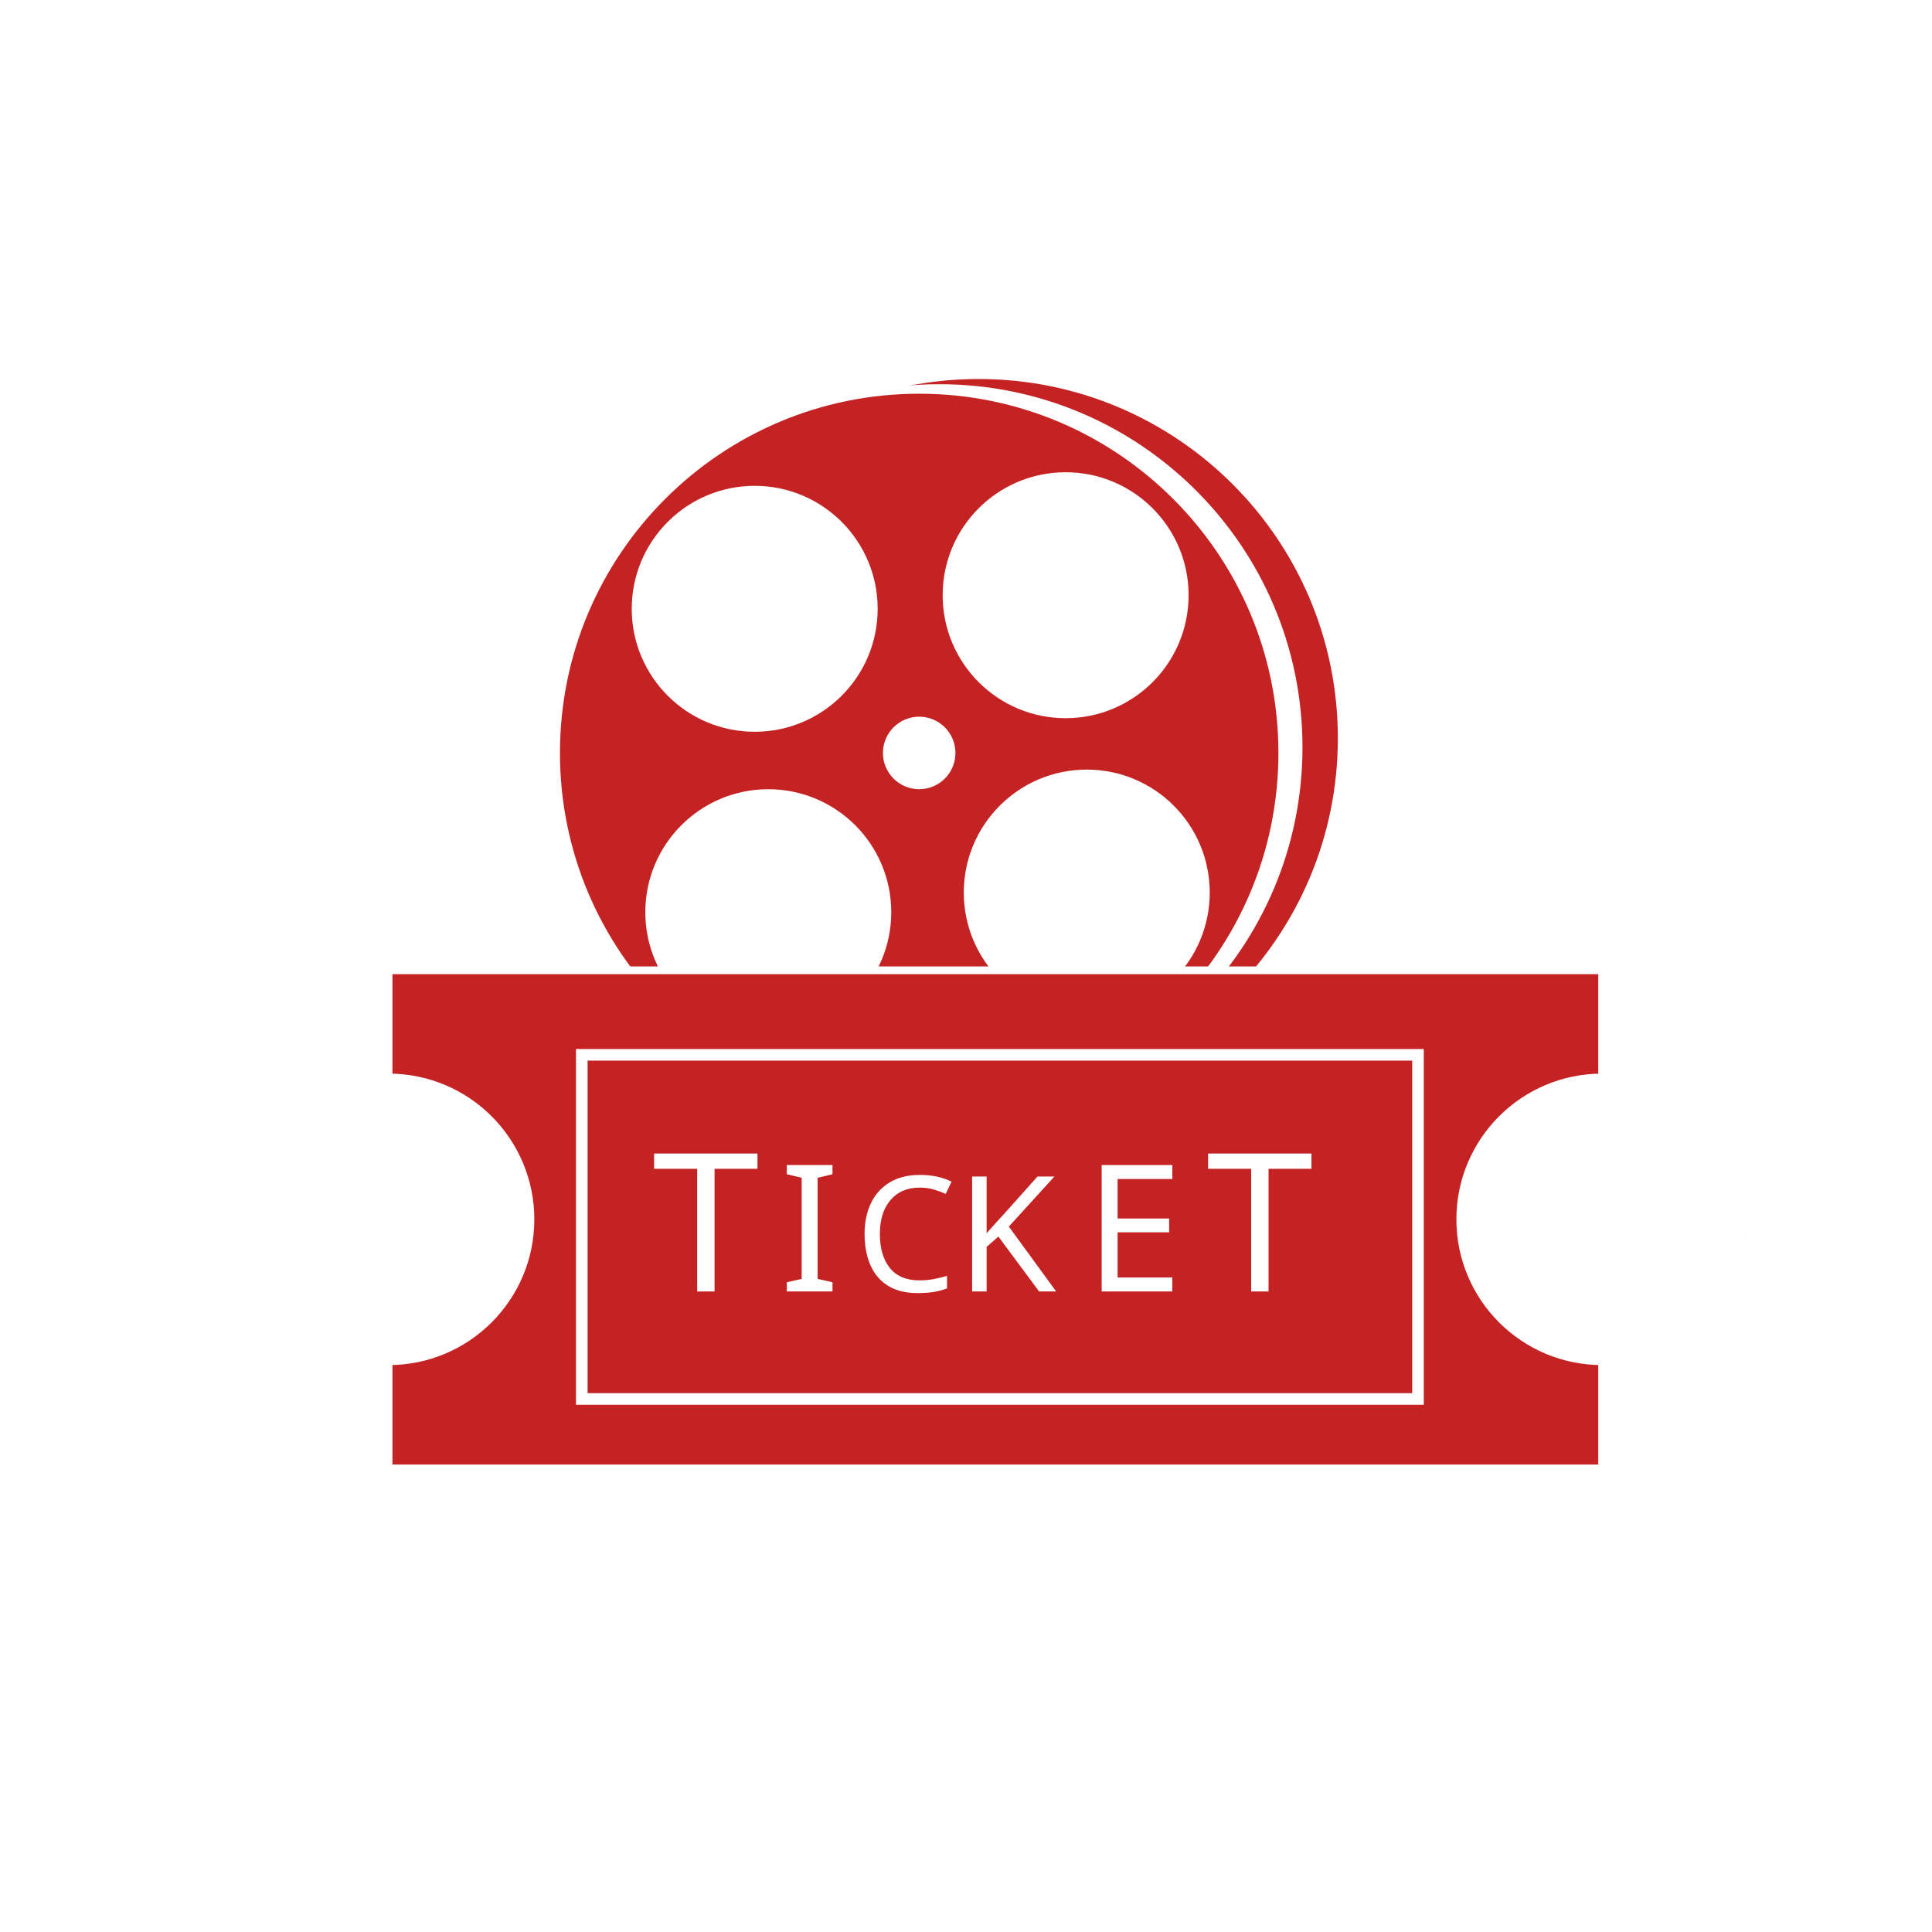
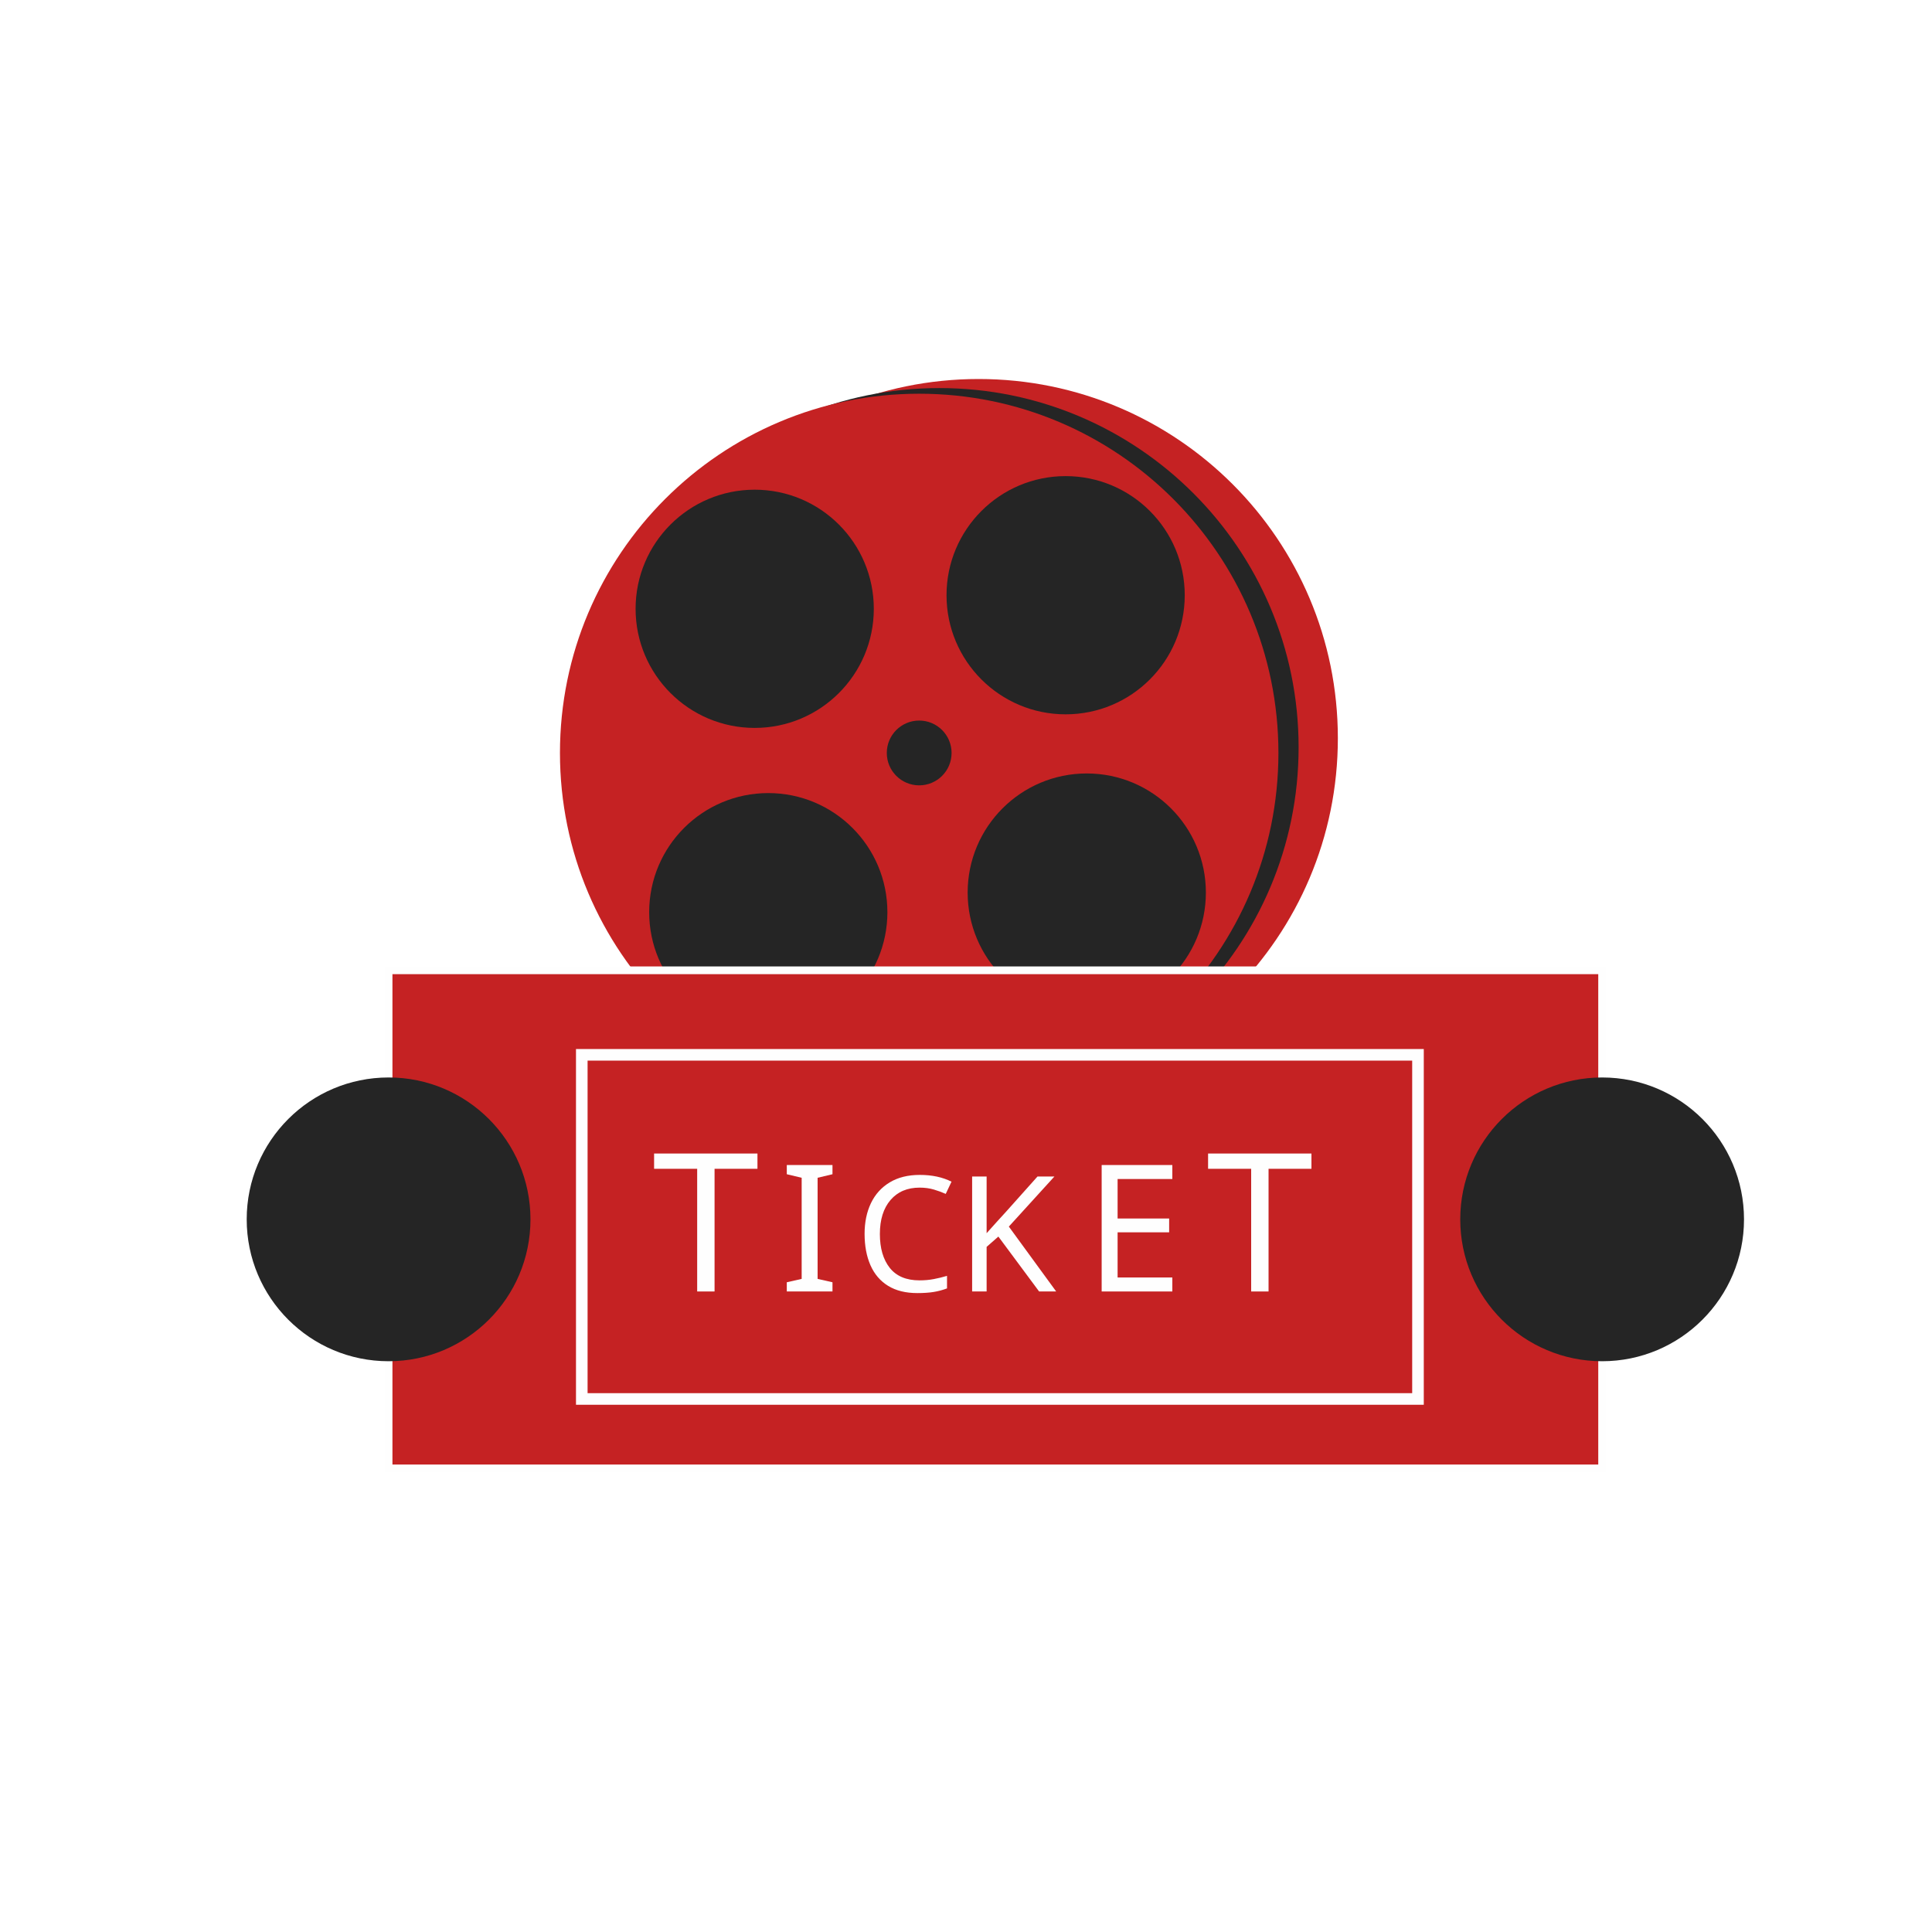
<svg xmlns="http://www.w3.org/2000/svg" xml:space="preserve" width="84.667mm" height="84.667mm" version="1.1" style="shape-rendering:geometricPrecision; text-rendering:geometricPrecision; image-rendering:optimizeQuality; fill-rule:evenodd; clip-rule:evenodd" viewBox="0 0 8466.66 8466.66">
  <defs>
    <font id="FontID0" horiz-adv-x="634" font-variant="normal" style="fill-rule:nonzero" font-style="normal" font-weight="400">
      <font-face font-family="Dutch801 XBd BT">
        <font-face-src>
          <font-face-name name="Dutch 801 Extra Bold BT" />
        </font-face-src>
      </font-face>
      <missing-glyph>
        <path d="M0 0z" />
      </missing-glyph>
      <glyph unicode="C" horiz-adv-x="690" d="M665.996 142.171c-32.825,-52.171 -73.998,-91.672 -123.491,-118.672 -49.507,-27 -105.335,-40.493 -167.668,-40.493 -46.176,0 -89.007,7.654 -128.664,23.159 -39.501,15.505 -75.004,38.508 -106.171,69.165 -34.838,32.839 -61.171,72.17 -79.171,117.835 -17.83,45.836 -26.83,96.165 -26.83,151.171 0,103.832 32.329,188.333 97.171,253.161 64.828,64.998 148.662,97.497 251.488,97.497 43.837,0 87.179,-7.157 129.84,-21.657 42.661,-14.343 65.494,-21.501 68.329,-21.501 9.836,0 17.334,2.494 22.507,7.824 5.159,5.173 9.836,15.009 13.663,29.338l26.008 0 0 -217.997 -26.008 0c-9.17,54 -29.494,96.165 -61.001,125.999 -31.493,30.005 -71.163,45 -118.998,45 -57.841,0 -101.834,-24.831 -131.839,-74.494 -30.16,-49.507 -45.156,-122.343 -45.156,-218.337 0,-100.332 14.825,-176.172 44.334,-227.833 29.664,-51.505 73.162,-77.343 130.832,-77.343 36.326,0 71.489,10.346 105.165,31.167 33.661,20.834 64.332,51.179 92.324,90.836l33.335 -23.825z" />
      <glyph unicode="E" horiz-adv-x="687" d="M16.995 0l0 24.997c31.671,1.005 54,8.839 67.168,23.669 13.168,14.83 19.843,39.505 19.843,74.332l0 432.336c0,34.66 -6.674,59.334 -19.843,73.83 -13.168,14.676 -35.498,22.497 -67.168,23.837l0 24.997 595.006 0 0 -185 -24.004 0c-7.499,52.505 -24.159,89.33 -49.825,110.332 -25.666,21.17 -68.006,31.671 -126.838,31.671l-96.339 0 0 -265.001 11.171 0c37.173,0 64.836,10.836 83.171,32.328 18.168,21.505 29.828,57.337 34.66,107.678l25.009 0 0 -326.01 -25.009 0c-4.832,51.011 -16.66,87.333 -35.163,108.838 -18.503,21.505 -47.004,32.173 -85.503,32.173l-8.336 0 0 -209.841c0,-32.83 5.012,-52.828 15.178,-60.159 9.999,-7.344 35.33,-11.004 75.659,-11.004 63.174,0 111.505,13.168 145.173,39.505 33.668,26.491 58.329,70.325 73.997,131.489l27.999 0 -39.002 -214.995 -597.003 0z" />
      <glyph unicode="I" horiz-adv-x="423" d="M317.004 122.998c0,-34.66 6.494,-59.334 19.495,-73.83 13.001,-14.495 35.498,-22.497 67.503,-24.172l0 -24.997 -384.997 0 0 24.997c31.993,1.34 54.49,9.341 67.49,23.837 13.001,14.663 19.508,39.505 19.508,74.165l0 432.001c0,34.673 -6.674,59.502 -19.843,74.165 -13.155,14.508 -35.498,22.497 -67.155,23.837l0 24.997 384.997 0 0 -25.499c-32.341,-1.662 -54.838,-9.664 -67.671,-23.837 -12.833,-14.328 -19.327,-38.989 -19.327,-73.662l0 -432.001z" />
      <glyph unicode="K" horiz-adv-x="735" d="M314.998 122.995c0,-34.667 5.329,-59.329 16.172,-73.828 10.828,-14.499 28.998,-22.507 54.836,-24.165l0.496 -25.001 -369.508 0 0 25.001c31.677,0.992 54,8.83 67.166,23.669 13.167,14.825 19.842,39.656 19.842,74.324l0 432.011c0,34.667 -6.676,59.499 -19.842,74.154 -13.167,14.513 -35.489,22.507 -67.166,23.839l0 25.001 371.01 0 0 -25.497c-27,-1.332 -45.836,-9 -56.664,-23.173 -10.842,-14.159 -16.342,-38.99 -16.342,-74.324l0 -212.342 191.833 239.172c7.668,9.326 13.507,17.83 17.334,25.327 3.671,7.498 5.499,14.343 5.499,20.509 0,8.164 -5.329,14.329 -16.002,18.496 -10.828,4.167 -26.83,6.335 -47.99,6.335l0 25.497 225.325 0 0 -25.497 -7.824 0c-22.507,0 -42.179,-4.337 -59.173,-12.997 -16.838,-8.504 -33.165,-22.833 -48.841,-42.675l-104.158 -129.33 225.835 -377.672c12.657,-20.168 25.157,-35.489 37.658,-45.992 12.345,-10.672 25.172,-16.838 38.508,-18.836l0 -25.001 -343.996 0 0 25.001c25.157,1.332 42.165,3.671 51.321,7.328 9.17,3.501 13.677,9.51 13.677,17.504 0,4.337 -0.836,8.83 -2.665,13.663 -1.843,5.003 -5.669,12.501 -11.509,22.507l-134.503 230.824 -30.331 -37.162 0 -156.67z" />
      <glyph unicode="T" horiz-adv-x="660" d="M643.001 677.997l0 -174.991 -24 0c-4.5,47.327 -17.669,81 -39.331,101.492 -21.508,20.338 -55.169,30.508 -100.677,30.508l-43.996 0 0 -511.841c0,-34.831 6.496,-59.504 19.335,-73.996 12.838,-14.504 35.338,-22.5 67.665,-24.165l0 -25.004 -385.002 0 0 25.004c31.334,0.992 53.669,8.835 67.004,23.657 13.335,14.835 19.996,39.673 19.996,74.504l0 511.841 -43.996 0c-45.496,0 -78.838,-10.169 -100.169,-30.508 -21.331,-20.492 -34.334,-54.165 -38.834,-101.492l-24.992 0 0 174.991 626.998 0z" />
    </font>
    <style type="text/css">
   
    @font-face { font-family:"Dutch801 XBd BT";font-variant:normal;font-style:normal;font-weight:normal;src:url("#FontID0") format(svg)}
-     .str1 {stroke:#FEFEFE;stroke-width:33.86;stroke-miterlimit:22.926}
-     .str0 {stroke:#FEFEFE;stroke-width:33.87;stroke-miterlimit:22.926}
-     .str2 {stroke:#FEFEFE;stroke-width:50.8;stroke-miterlimit:22.926}
-     .fil1 {fill:#FEFEFE}
+     .str0 {stroke:#FEFEFE;stroke-width:33.86;stroke-miterlimit:22.926}
+     .str1 {stroke:#FEFEFE;stroke-width:50.8;stroke-miterlimit:22.926}
    .fil2 {fill:#FEFEFE}
    .fil0 {fill:#C52223}
+     .fil1 {fill:#252525}
    .fnt2 {font-weight:normal;font-size:705.56px;font-family:'Dutch801 XBd BT'}
    .fnt1 {font-weight:normal;font-size:776.11px;font-family:'Dutch801 XBd BT'}
    .fnt0 {font-weight:normal;font-size:846.67px;font-family:'Dutch801 XBd BT'}
   
  </style>
  </defs>
  <g id="Layer_x0020_1">
    <circle class="fil0" cx="4288.65" cy="3235.21" r="1574.27" />
-     <circle class="fil1 str0" cx="4116.67" cy="3274.9" r="1574.27" />
+     <circle class="fil1" cx="4116.67" cy="3274.9" r="1574.27" />
    <circle class="fil0" cx="4028.19" cy="3299.68" r="1574.27" />
-     <circle class="fil1 str1" cx="4669.95" cy="2608.44" r="521.98" />
-     <circle class="fil2 str1" cx="3366.88" cy="3997.51" r="521.98" />
-     <circle class="fil2 str1" cx="4762.56" cy="3911.52" r="521.98" />
-     <circle class="fil2 str1" cx="3307.35" cy="2667.98" r="521.98" />
-     <circle class="fil2 str1" cx="4028.19" cy="3299.68" r="141.97" />
-     <rect class="fil0 str1" x="1702.9" y="4252.18" width="5318.13" height="2182.81" />
-     <circle class="fil2 str1" cx="1702.91" cy="5343.6" r="621.77" />
-     <circle class="fil2 str1" cx="7021.04" cy="5343.6" r="621.77" />
-     <rect class="fil0 str2" x="2549.58" y="4622.6" width="3664.48" height="1508.13" />
+     <circle class="fil1" cx="4669.95" cy="2608.44" r="521.98" />
+     <circle class="fil1" cx="3366.88" cy="3997.51" r="521.98" />
+     <circle class="fil1" cx="4762.56" cy="3911.52" r="521.98" />
+     <circle class="fil1" cx="3307.35" cy="2667.98" r="521.98" />
+     <circle class="fil1" cx="4028.19" cy="3299.68" r="141.97" />
+     <rect class="fil0 str0" x="1702.9" y="4252.18" width="5318.13" height="2182.81" />
+     <circle class="fil1" cx="1702.91" cy="5343.6" r="621.77" />
+     <circle class="fil1" cx="7021.04" cy="5343.6" r="621.77" />
+     <rect class="fil0 str1" x="2549.58" y="4622.6" width="3664.48" height="1508.13" />
    <text x="2857.98" y="5659.66" class="fil2 fnt0">T</text>
    <text x="5285.76" y="5659.66" class="fil2 fnt0">T</text>
    <text x="3416.92" y="5659.66" class="fil2 fnt1">I</text>
    <text x="4752.57" y="5659.66" class="fil2 fnt1">E</text>
    <text x="3745.86" y="5659.66" class="fil2 fnt2">CK</text>
  </g>
</svg>
